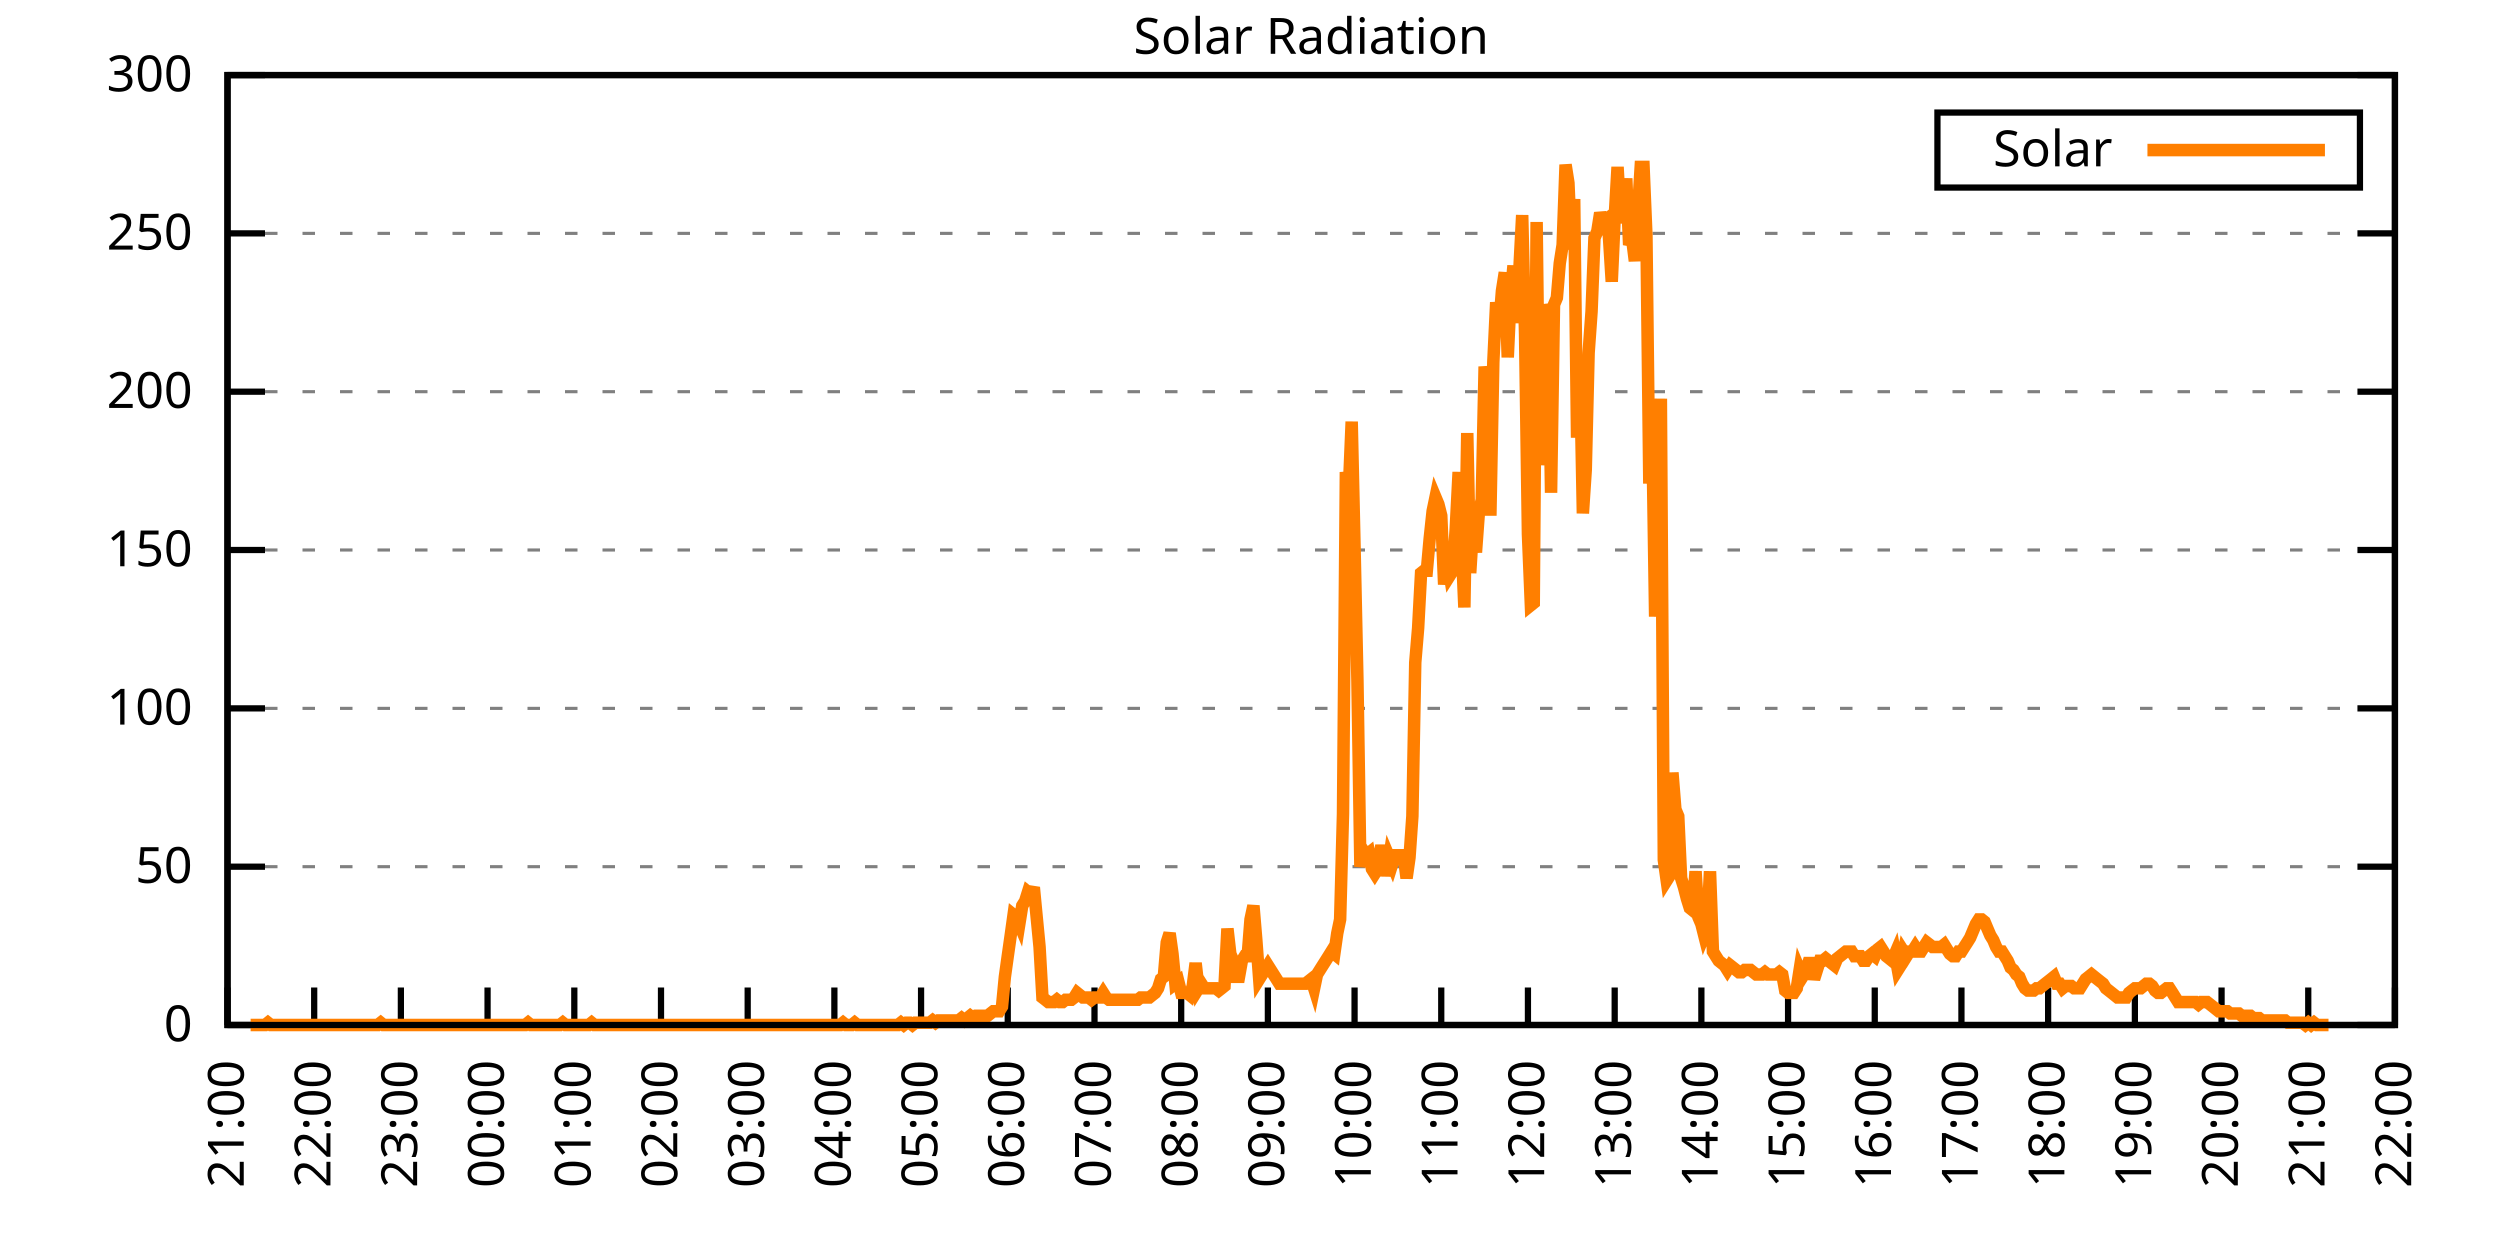
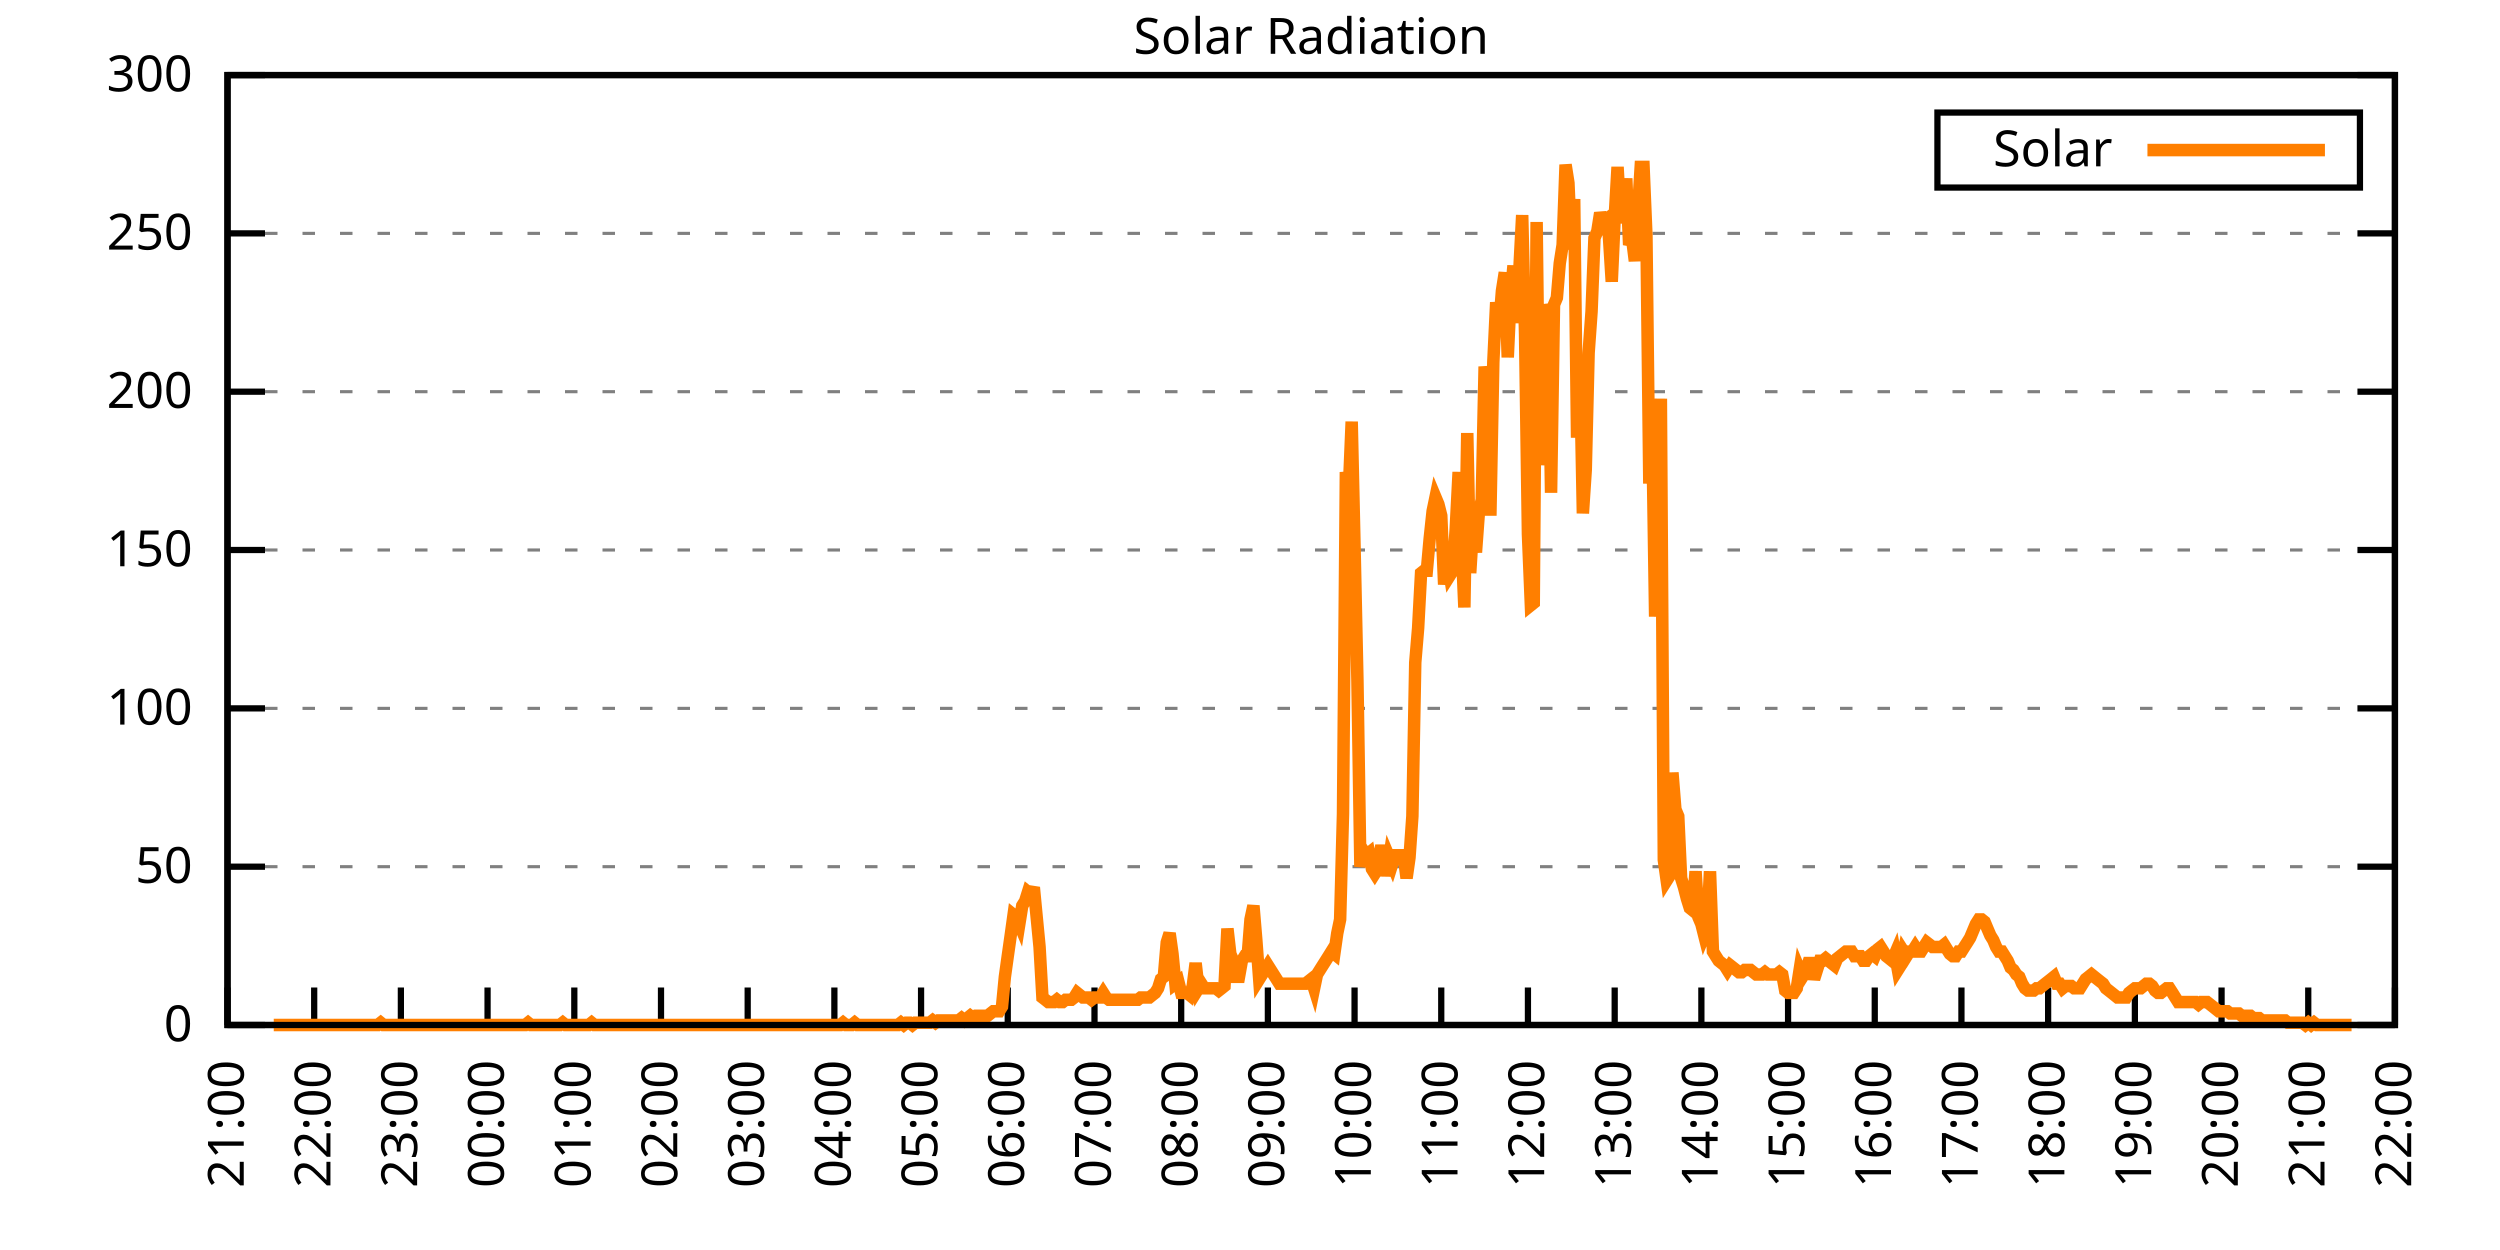
<svg xmlns="http://www.w3.org/2000/svg" xmlns:xlink="http://www.w3.org/1999/xlink" width="400" height="200" viewBox="0 0 400 200">
  <g id="gnuplot_canvas">
    <rect x="0" y="0" width="400" height="200" fill="none" />
    <defs>
      <circle id="gpDot" r="0.5" stroke-width="0.5" stroke="currentColor" />
      <path id="gpPt0" stroke-width="0.333" stroke="currentColor" d="M-1,0 h2 M0,-1 v2" />
      <path id="gpPt1" stroke-width="0.333" stroke="currentColor" d="M-1,-1 L1,1 M1,-1 L-1,1" />
      <path id="gpPt2" stroke-width="0.333" stroke="currentColor" d="M-1,0 L1,0 M0,-1 L0,1 M-1,-1 L1,1 M-1,1 L1,-1" />
      <rect id="gpPt3" stroke-width="0.333" stroke="currentColor" x="-1" y="-1" width="2" height="2" />
      <rect id="gpPt4" stroke-width="0.333" stroke="currentColor" fill="currentColor" x="-1" y="-1" width="2" height="2" />
      <circle id="gpPt5" stroke-width="0.333" stroke="currentColor" cx="0" cy="0" r="1" />
      <use xlink:href="#gpPt5" id="gpPt6" fill="currentColor" stroke="none" />
      <path id="gpPt7" stroke-width="0.333" stroke="currentColor" d="M0,-1.33 L-1.33,0.67 L1.33,0.67 z" />
      <use xlink:href="#gpPt7" id="gpPt8" fill="currentColor" stroke="none" />
      <use xlink:href="#gpPt7" id="gpPt9" stroke="currentColor" transform="rotate(180)" />
      <use xlink:href="#gpPt9" id="gpPt10" fill="currentColor" stroke="none" />
      <use xlink:href="#gpPt3" id="gpPt11" stroke="currentColor" transform="rotate(45)" />
      <use xlink:href="#gpPt11" id="gpPt12" fill="currentColor" stroke="none" />
      <path id="gpPt13" stroke-width="0.333" stroke="currentColor" d="M0,1.330 L1.265,0.411 L0.782,-1.067 L-0.782,-1.076 L-1.265,0.411 z" />
      <use xlink:href="#gpPt13" id="gpPt14" fill="currentColor" stroke="none" />
      <filter id="textbox" filterUnits="objectBoundingBox" x="0" y="0" height="1" width="1">
        <feFlood flood-color="white" flood-opacity="1" result="bgnd" />
        <feComposite in="SourceGraphic" in2="bgnd" operator="atop" />
      </filter>
      <filter id="greybox" filterUnits="objectBoundingBox" x="0" y="0" height="1" width="1">
        <feFlood flood-color="lightgrey" flood-opacity="1" result="grey" />
        <feComposite in="SourceGraphic" in2="grey" operator="atop" />
      </filter>
    </defs>
    <g fill="none" color="white" stroke="currentColor" stroke-width="1.00" stroke-linecap="butt" stroke-linejoin="miter">
</g>
    <g fill="none" color="black" stroke="currentColor" stroke-width="1.00" stroke-linecap="butt" stroke-linejoin="miter">
      <g stroke="none" shape-rendering="crispEdges">
        <polygon fill="rgb(255, 255, 255)" points="36.40,164.00 383.18,164.00 383.18,12.02 36.40,12.02 " />
      </g>
    </g>
    <g fill="none" color="black" stroke="currentColor" stroke-width="1.00" stroke-linecap="butt" stroke-linejoin="miter">
</g>
    <g fill="none" color="black" stroke="black" stroke-width="0.50" stroke-linecap="butt" stroke-linejoin="miter">
</g>
    <g fill="none" color="gray" stroke="currentColor" stroke-width="0.50" stroke-linecap="butt" stroke-linejoin="miter">
      <path stroke="gray" stroke-dasharray="2,4" class="gridline" d="M36.40,164.00 L383.19,164.00  " />
    </g>
    <g fill="none" color="gray" stroke="gray" stroke-width="1.00" stroke-linecap="butt" stroke-linejoin="miter">
</g>
    <g fill="none" color="black" stroke="currentColor" stroke-width="1.00" stroke-linecap="butt" stroke-linejoin="miter">
      <path stroke="black" d="M36.40,164.00 L42.40,164.00 M383.19,164.00 L377.19,164.00  " />
      <g transform="translate(30.80,166.60)" stroke="none" fill="black" font-family="Sans" font-size="8.00" text-anchor="end">
        <text>
          <tspan font-family="Sans"> 0</tspan>
        </text>
      </g>
    </g>
    <g fill="none" color="black" stroke="currentColor" stroke-width="1.00" stroke-linecap="butt" stroke-linejoin="miter">
</g>
    <g fill="none" color="black" stroke="black" stroke-width="0.50" stroke-linecap="butt" stroke-linejoin="miter">
</g>
    <g fill="none" color="gray" stroke="currentColor" stroke-width="0.50" stroke-linecap="butt" stroke-linejoin="miter">
      <path stroke="gray" stroke-dasharray="2,4" class="gridline" d="M36.40,138.67 L383.19,138.67  " />
    </g>
    <g fill="none" color="gray" stroke="gray" stroke-width="1.00" stroke-linecap="butt" stroke-linejoin="miter">
</g>
    <g fill="none" color="black" stroke="currentColor" stroke-width="1.00" stroke-linecap="butt" stroke-linejoin="miter">
      <path stroke="black" d="M36.40,138.67 L42.40,138.67 M383.19,138.67 L377.19,138.67  " />
      <g transform="translate(30.80,141.27)" stroke="none" fill="black" font-family="Sans" font-size="8.00" text-anchor="end">
        <text>
          <tspan font-family="Sans"> 50</tspan>
        </text>
      </g>
    </g>
    <g fill="none" color="black" stroke="currentColor" stroke-width="1.00" stroke-linecap="butt" stroke-linejoin="miter">
</g>
    <g fill="none" color="black" stroke="black" stroke-width="0.50" stroke-linecap="butt" stroke-linejoin="miter">
</g>
    <g fill="none" color="gray" stroke="currentColor" stroke-width="0.50" stroke-linecap="butt" stroke-linejoin="miter">
      <path stroke="gray" stroke-dasharray="2,4" class="gridline" d="M36.40,113.34 L383.19,113.34  " />
    </g>
    <g fill="none" color="gray" stroke="gray" stroke-width="1.00" stroke-linecap="butt" stroke-linejoin="miter">
</g>
    <g fill="none" color="black" stroke="currentColor" stroke-width="1.00" stroke-linecap="butt" stroke-linejoin="miter">
      <path stroke="black" d="M36.40,113.34 L42.40,113.34 M383.19,113.34 L377.19,113.34  " />
      <g transform="translate(30.80,115.94)" stroke="none" fill="black" font-family="Sans" font-size="8.00" text-anchor="end">
        <text>
          <tspan font-family="Sans"> 100</tspan>
        </text>
      </g>
    </g>
    <g fill="none" color="black" stroke="currentColor" stroke-width="1.00" stroke-linecap="butt" stroke-linejoin="miter">
</g>
    <g fill="none" color="black" stroke="black" stroke-width="0.50" stroke-linecap="butt" stroke-linejoin="miter">
</g>
    <g fill="none" color="gray" stroke="currentColor" stroke-width="0.50" stroke-linecap="butt" stroke-linejoin="miter">
      <path stroke="gray" stroke-dasharray="2,4" class="gridline" d="M36.40,88.00 L383.19,88.00  " />
    </g>
    <g fill="none" color="gray" stroke="gray" stroke-width="1.00" stroke-linecap="butt" stroke-linejoin="miter">
</g>
    <g fill="none" color="black" stroke="currentColor" stroke-width="1.00" stroke-linecap="butt" stroke-linejoin="miter">
      <path stroke="black" d="M36.40,88.00 L42.40,88.00 M383.19,88.00 L377.19,88.00  " />
      <g transform="translate(30.80,90.60)" stroke="none" fill="black" font-family="Sans" font-size="8.00" text-anchor="end">
        <text>
          <tspan font-family="Sans"> 150</tspan>
        </text>
      </g>
    </g>
    <g fill="none" color="black" stroke="currentColor" stroke-width="1.00" stroke-linecap="butt" stroke-linejoin="miter">
</g>
    <g fill="none" color="black" stroke="black" stroke-width="0.50" stroke-linecap="butt" stroke-linejoin="miter">
</g>
    <g fill="none" color="gray" stroke="currentColor" stroke-width="0.50" stroke-linecap="butt" stroke-linejoin="miter">
      <path stroke="gray" stroke-dasharray="2,4" class="gridline" d="M36.40,62.67 L383.19,62.67  " />
    </g>
    <g fill="none" color="gray" stroke="gray" stroke-width="1.00" stroke-linecap="butt" stroke-linejoin="miter">
</g>
    <g fill="none" color="black" stroke="currentColor" stroke-width="1.00" stroke-linecap="butt" stroke-linejoin="miter">
      <path stroke="black" d="M36.40,62.67 L42.40,62.67 M383.19,62.67 L377.19,62.67  " />
      <g transform="translate(30.80,65.27)" stroke="none" fill="black" font-family="Sans" font-size="8.00" text-anchor="end">
        <text>
          <tspan font-family="Sans"> 200</tspan>
        </text>
      </g>
    </g>
    <g fill="none" color="black" stroke="currentColor" stroke-width="1.00" stroke-linecap="butt" stroke-linejoin="miter">
</g>
    <g fill="none" color="black" stroke="black" stroke-width="0.50" stroke-linecap="butt" stroke-linejoin="miter">
</g>
    <g fill="none" color="gray" stroke="currentColor" stroke-width="0.50" stroke-linecap="butt" stroke-linejoin="miter">
      <path stroke="gray" stroke-dasharray="2,4" class="gridline" d="M36.40,37.34 L383.19,37.34  " />
    </g>
    <g fill="none" color="gray" stroke="gray" stroke-width="1.00" stroke-linecap="butt" stroke-linejoin="miter">
</g>
    <g fill="none" color="black" stroke="currentColor" stroke-width="1.00" stroke-linecap="butt" stroke-linejoin="miter">
      <path stroke="black" d="M36.40,37.34 L42.40,37.34 M383.19,37.34 L377.19,37.34  " />
      <g transform="translate(30.80,39.94)" stroke="none" fill="black" font-family="Sans" font-size="8.00" text-anchor="end">
        <text>
          <tspan font-family="Sans"> 250</tspan>
        </text>
      </g>
    </g>
    <g fill="none" color="black" stroke="currentColor" stroke-width="1.00" stroke-linecap="butt" stroke-linejoin="miter">
</g>
    <g fill="none" color="black" stroke="black" stroke-width="0.50" stroke-linecap="butt" stroke-linejoin="miter">
</g>
    <g fill="none" color="gray" stroke="currentColor" stroke-width="0.50" stroke-linecap="butt" stroke-linejoin="miter">
      <path stroke="gray" stroke-dasharray="2,4" class="gridline" d="M36.40,12.01 L383.19,12.01  " />
    </g>
    <g fill="none" color="gray" stroke="gray" stroke-width="1.00" stroke-linecap="butt" stroke-linejoin="miter">
</g>
    <g fill="none" color="black" stroke="currentColor" stroke-width="1.00" stroke-linecap="butt" stroke-linejoin="miter">
      <path stroke="black" d="M36.40,12.01 L42.40,12.01 M383.19,12.01 L377.19,12.01  " />
      <g transform="translate(30.80,14.61)" stroke="none" fill="black" font-family="Sans" font-size="8.00" text-anchor="end">
        <text>
          <tspan font-family="Sans"> 300</tspan>
        </text>
      </g>
    </g>
    <g fill="none" color="black" stroke="currentColor" stroke-width="1.00" stroke-linecap="butt" stroke-linejoin="miter">
      <path stroke="black" d="M36.40,164.00 L36.40,158.00  " />
      <g transform="translate(39.00,169.60) rotate(270.00)" stroke="none" fill="black" font-family="Sans" font-size="8.00" text-anchor="end">
        <text>
          <tspan font-family="Sans">21:00</tspan>
        </text>
      </g>
    </g>
    <g fill="none" color="black" stroke="currentColor" stroke-width="1.00" stroke-linecap="butt" stroke-linejoin="miter">
      <path stroke="black" d="M50.27,164.00 L50.27,158.00  " />
      <g transform="translate(52.87,169.60) rotate(270.00)" stroke="none" fill="black" font-family="Sans" font-size="8.00" text-anchor="end">
        <text>
          <tspan font-family="Sans">22:00</tspan>
        </text>
      </g>
    </g>
    <g fill="none" color="black" stroke="currentColor" stroke-width="1.00" stroke-linecap="butt" stroke-linejoin="miter">
      <path stroke="black" d="M64.14,164.00 L64.14,158.00  " />
      <g transform="translate(66.74,169.60) rotate(270.00)" stroke="none" fill="black" font-family="Sans" font-size="8.00" text-anchor="end">
        <text>
          <tspan font-family="Sans">23:00</tspan>
        </text>
      </g>
    </g>
    <g fill="none" color="black" stroke="currentColor" stroke-width="1.00" stroke-linecap="butt" stroke-linejoin="miter">
      <path stroke="black" d="M78.01,164.00 L78.01,158.00  " />
      <g transform="translate(80.61,169.60) rotate(270.00)" stroke="none" fill="black" font-family="Sans" font-size="8.00" text-anchor="end">
        <text>
          <tspan font-family="Sans">00:00</tspan>
        </text>
      </g>
    </g>
    <g fill="none" color="black" stroke="currentColor" stroke-width="1.00" stroke-linecap="butt" stroke-linejoin="miter">
      <path stroke="black" d="M91.89,164.00 L91.89,158.00  " />
      <g transform="translate(94.49,169.60) rotate(270.00)" stroke="none" fill="black" font-family="Sans" font-size="8.00" text-anchor="end">
        <text>
          <tspan font-family="Sans">01:00</tspan>
        </text>
      </g>
    </g>
    <g fill="none" color="black" stroke="currentColor" stroke-width="1.00" stroke-linecap="butt" stroke-linejoin="miter">
      <path stroke="black" d="M105.76,164.00 L105.76,158.00  " />
      <g transform="translate(108.36,169.60) rotate(270.00)" stroke="none" fill="black" font-family="Sans" font-size="8.00" text-anchor="end">
        <text>
          <tspan font-family="Sans">02:00</tspan>
        </text>
      </g>
    </g>
    <g fill="none" color="black" stroke="currentColor" stroke-width="1.00" stroke-linecap="butt" stroke-linejoin="miter">
      <path stroke="black" d="M119.63,164.00 L119.63,158.00  " />
      <g transform="translate(122.23,169.60) rotate(270.00)" stroke="none" fill="black" font-family="Sans" font-size="8.00" text-anchor="end">
        <text>
          <tspan font-family="Sans">03:00</tspan>
        </text>
      </g>
    </g>
    <g fill="none" color="black" stroke="currentColor" stroke-width="1.00" stroke-linecap="butt" stroke-linejoin="miter">
      <path stroke="black" d="M133.50,164.00 L133.50,158.00  " />
      <g transform="translate(136.10,169.60) rotate(270.00)" stroke="none" fill="black" font-family="Sans" font-size="8.00" text-anchor="end">
        <text>
          <tspan font-family="Sans">04:00</tspan>
        </text>
      </g>
    </g>
    <g fill="none" color="black" stroke="currentColor" stroke-width="1.00" stroke-linecap="butt" stroke-linejoin="miter">
      <path stroke="black" d="M147.37,164.00 L147.37,158.00  " />
      <g transform="translate(149.97,169.60) rotate(270.00)" stroke="none" fill="black" font-family="Sans" font-size="8.00" text-anchor="end">
        <text>
          <tspan font-family="Sans">05:00</tspan>
        </text>
      </g>
    </g>
    <g fill="none" color="black" stroke="currentColor" stroke-width="1.00" stroke-linecap="butt" stroke-linejoin="miter">
      <path stroke="black" d="M161.24,164.00 L161.24,158.00  " />
      <g transform="translate(163.84,169.60) rotate(270.00)" stroke="none" fill="black" font-family="Sans" font-size="8.00" text-anchor="end">
        <text>
          <tspan font-family="Sans">06:00</tspan>
        </text>
      </g>
    </g>
    <g fill="none" color="black" stroke="currentColor" stroke-width="1.00" stroke-linecap="butt" stroke-linejoin="miter">
      <path stroke="black" d="M175.12,164.00 L175.12,158.00  " />
      <g transform="translate(177.72,169.60) rotate(270.00)" stroke="none" fill="black" font-family="Sans" font-size="8.00" text-anchor="end">
        <text>
          <tspan font-family="Sans">07:00</tspan>
        </text>
      </g>
    </g>
    <g fill="none" color="black" stroke="currentColor" stroke-width="1.00" stroke-linecap="butt" stroke-linejoin="miter">
      <path stroke="black" d="M188.99,164.00 L188.99,158.00  " />
      <g transform="translate(191.59,169.60) rotate(270.00)" stroke="none" fill="black" font-family="Sans" font-size="8.00" text-anchor="end">
        <text>
          <tspan font-family="Sans">08:00</tspan>
        </text>
      </g>
    </g>
    <g fill="none" color="black" stroke="currentColor" stroke-width="1.00" stroke-linecap="butt" stroke-linejoin="miter">
      <path stroke="black" d="M202.86,164.00 L202.86,158.00  " />
      <g transform="translate(205.46,169.60) rotate(270.00)" stroke="none" fill="black" font-family="Sans" font-size="8.00" text-anchor="end">
        <text>
          <tspan font-family="Sans">09:00</tspan>
        </text>
      </g>
    </g>
    <g fill="none" color="black" stroke="currentColor" stroke-width="1.00" stroke-linecap="butt" stroke-linejoin="miter">
      <path stroke="black" d="M216.73,164.00 L216.73,158.00  " />
      <g transform="translate(219.33,169.60) rotate(270.00)" stroke="none" fill="black" font-family="Sans" font-size="8.00" text-anchor="end">
        <text>
          <tspan font-family="Sans">10:00</tspan>
        </text>
      </g>
    </g>
    <g fill="none" color="black" stroke="currentColor" stroke-width="1.00" stroke-linecap="butt" stroke-linejoin="miter">
      <path stroke="black" d="M230.60,164.00 L230.60,158.00  " />
      <g transform="translate(233.20,169.60) rotate(270.00)" stroke="none" fill="black" font-family="Sans" font-size="8.00" text-anchor="end">
        <text>
          <tspan font-family="Sans">11:00</tspan>
        </text>
      </g>
    </g>
    <g fill="none" color="black" stroke="currentColor" stroke-width="1.00" stroke-linecap="butt" stroke-linejoin="miter">
      <path stroke="black" d="M244.47,164.00 L244.47,158.00  " />
      <g transform="translate(247.07,169.60) rotate(270.00)" stroke="none" fill="black" font-family="Sans" font-size="8.00" text-anchor="end">
        <text>
          <tspan font-family="Sans">12:00</tspan>
        </text>
      </g>
    </g>
    <g fill="none" color="black" stroke="currentColor" stroke-width="1.00" stroke-linecap="butt" stroke-linejoin="miter">
      <path stroke="black" d="M258.35,164.00 L258.35,158.00  " />
      <g transform="translate(260.95,169.60) rotate(270.00)" stroke="none" fill="black" font-family="Sans" font-size="8.00" text-anchor="end">
        <text>
          <tspan font-family="Sans">13:00</tspan>
        </text>
      </g>
    </g>
    <g fill="none" color="black" stroke="currentColor" stroke-width="1.00" stroke-linecap="butt" stroke-linejoin="miter">
      <path stroke="black" d="M272.22,164.00 L272.22,158.00  " />
      <g transform="translate(274.82,169.60) rotate(270.00)" stroke="none" fill="black" font-family="Sans" font-size="8.00" text-anchor="end">
        <text>
          <tspan font-family="Sans">14:00</tspan>
        </text>
      </g>
    </g>
    <g fill="none" color="black" stroke="currentColor" stroke-width="1.00" stroke-linecap="butt" stroke-linejoin="miter">
      <path stroke="black" d="M286.09,164.00 L286.09,158.00  " />
      <g transform="translate(288.69,169.60) rotate(270.00)" stroke="none" fill="black" font-family="Sans" font-size="8.00" text-anchor="end">
        <text>
          <tspan font-family="Sans">15:00</tspan>
        </text>
      </g>
    </g>
    <g fill="none" color="black" stroke="currentColor" stroke-width="1.00" stroke-linecap="butt" stroke-linejoin="miter">
      <path stroke="black" d="M299.96,164.00 L299.96,158.00  " />
      <g transform="translate(302.56,169.60) rotate(270.00)" stroke="none" fill="black" font-family="Sans" font-size="8.00" text-anchor="end">
        <text>
          <tspan font-family="Sans">16:00</tspan>
        </text>
      </g>
    </g>
    <g fill="none" color="black" stroke="currentColor" stroke-width="1.00" stroke-linecap="butt" stroke-linejoin="miter">
      <path stroke="black" d="M313.83,164.00 L313.83,158.00  " />
      <g transform="translate(316.43,169.60) rotate(270.00)" stroke="none" fill="black" font-family="Sans" font-size="8.00" text-anchor="end">
        <text>
          <tspan font-family="Sans">17:00</tspan>
        </text>
      </g>
    </g>
    <g fill="none" color="black" stroke="currentColor" stroke-width="1.00" stroke-linecap="butt" stroke-linejoin="miter">
      <path stroke="black" d="M327.70,164.00 L327.70,158.00  " />
      <g transform="translate(330.30,169.60) rotate(270.00)" stroke="none" fill="black" font-family="Sans" font-size="8.00" text-anchor="end">
        <text>
          <tspan font-family="Sans">18:00</tspan>
        </text>
      </g>
    </g>
    <g fill="none" color="black" stroke="currentColor" stroke-width="1.00" stroke-linecap="butt" stroke-linejoin="miter">
      <path stroke="black" d="M341.58,164.00 L341.58,158.00  " />
      <g transform="translate(344.18,169.60) rotate(270.00)" stroke="none" fill="black" font-family="Sans" font-size="8.00" text-anchor="end">
        <text>
          <tspan font-family="Sans">19:00</tspan>
        </text>
      </g>
    </g>
    <g fill="none" color="black" stroke="currentColor" stroke-width="1.00" stroke-linecap="butt" stroke-linejoin="miter">
      <path stroke="black" d="M355.45,164.00 L355.45,158.00  " />
      <g transform="translate(358.05,169.60) rotate(270.00)" stroke="none" fill="black" font-family="Sans" font-size="8.00" text-anchor="end">
        <text>
          <tspan font-family="Sans">20:00</tspan>
        </text>
      </g>
    </g>
    <g fill="none" color="black" stroke="currentColor" stroke-width="1.00" stroke-linecap="butt" stroke-linejoin="miter">
      <path stroke="black" d="M369.32,164.00 L369.32,158.00  " />
      <g transform="translate(371.92,169.60) rotate(270.00)" stroke="none" fill="black" font-family="Sans" font-size="8.00" text-anchor="end">
        <text>
          <tspan font-family="Sans">21:00</tspan>
        </text>
      </g>
    </g>
    <g fill="none" color="black" stroke="currentColor" stroke-width="1.00" stroke-linecap="butt" stroke-linejoin="miter">
      <path stroke="black" d="M383.19,164.00 L383.19,158.00  " />
      <g transform="translate(385.79,169.60) rotate(270.00)" stroke="none" fill="black" font-family="Sans" font-size="8.00" text-anchor="end">
        <text>
          <tspan font-family="Sans">22:00</tspan>
        </text>
      </g>
    </g>
    <g fill="none" color="black" stroke="currentColor" stroke-width="1.00" stroke-linecap="butt" stroke-linejoin="miter">
</g>
    <g fill="none" color="black" stroke="currentColor" stroke-width="1.00" stroke-linecap="butt" stroke-linejoin="miter">
      <path stroke="black" d="M36.40,12.01 L36.40,164.00 L383.19,164.00 L383.19,12.01 L36.40,12.01 Z  " />
    </g>
    <g fill="none" color="black" stroke="currentColor" stroke-width="1.00" stroke-linecap="butt" stroke-linejoin="miter">
</g>
    <g fill="none" color="black" stroke="currentColor" stroke-width="1.00" stroke-linecap="butt" stroke-linejoin="miter">
      <path stroke="black" d="M309.99,30.01 L309.99,18.01 L377.59,18.01 L377.59,30.01 L309.99,30.01 Z  " />
    </g>
    <g id="Solar_Radiation_plot_1">
      <g fill="none" color="white" stroke="black" stroke-width="2.00" stroke-linecap="butt" stroke-linejoin="miter">
</g>
      <g fill="none" color="black" stroke="currentColor" stroke-width="2.00" stroke-linecap="butt" stroke-linejoin="miter">
        <g transform="translate(337.99,26.61)" stroke="none" fill="black" font-family="Sans" font-size="8.00" text-anchor="end">
          <text>
            <tspan font-family="Sans">Solar</tspan>
          </text>
        </g>
      </g>
      <g fill="none" color="black" stroke="currentColor" stroke-width="2.00" stroke-linecap="butt" stroke-linejoin="miter">
-         <path stroke="rgb(255, 127,   0)" d="M343.59,24.01 L371.99,24.01 M40.10,164.00 L40.56,164.00 L41.02,164.00 L41.49,164.00 L41.95,164.00 L42.41,164.00   L42.87,163.63 L43.34,164.00 L43.80,164.00 L44.26,164.00 L44.72,164.00 L45.19,164.00 L45.65,164.00 L46.11,164.00   L46.57,164.00 L47.03,164.00 L47.50,164.00 L47.96,164.00 L48.42,164.00 L48.88,164.00 L49.35,164.00 L49.81,164.00   L50.27,164.00 L50.73,164.00 L51.20,164.00 L51.66,164.00 L52.12,164.00 L52.58,164.00 L53.05,164.00 L53.51,164.00   L53.97,164.00 L54.43,164.00 L54.90,164.00 L55.36,164.00 L55.82,164.00 L56.28,164.00 L56.75,164.00 L57.21,164.00   L57.67,164.00 L58.13,164.00 L58.59,164.00 L59.06,164.00 L59.52,164.00 L59.98,164.00 L60.44,164.00 L60.91,163.63   L61.37,164.00 L61.83,164.00 L62.29,164.00 L62.76,164.00 L63.22,164.00 L63.68,164.00 L64.14,164.00 L64.61,164.00   L65.07,164.00 L65.53,164.00 L65.99,164.00 L66.46,164.00 L66.92,164.00 L67.38,164.00 L67.84,164.00 L68.30,164.00   L68.77,164.00 L69.23,164.00 L69.69,164.00 L70.15,164.00 L70.62,164.00 L71.08,164.00 L71.54,164.00 L72.00,164.00   L72.47,164.00 L72.93,164.00 L73.39,164.00 L73.85,164.00 L74.32,164.00 L74.78,164.00 L75.24,164.00 L75.70,164.00   L76.17,164.00 L76.63,164.00 L77.09,164.00 L77.55,164.00 L78.01,164.00 L78.48,164.00 L78.94,164.00 L79.40,164.00   L79.86,164.00 L80.33,164.00 L80.79,164.00 L81.25,164.00 L81.71,164.00 L82.18,164.00 L82.64,164.00 L83.10,164.00   L83.56,164.00 L84.03,164.00 L84.49,163.63 L84.95,164.00 L85.41,164.00 L85.88,164.00 L86.34,164.00 L86.80,164.00   L87.26,164.00 L87.72,164.00 L88.19,164.00 L88.65,164.00 L89.11,164.00 L89.57,164.00 L90.04,163.63 L90.50,164.00   L90.96,164.00 L91.42,164.00 L91.89,164.00 L92.35,164.00 L92.81,164.00 L93.27,164.00 L93.74,164.00 L94.20,164.00   L94.66,163.63 L95.12,164.00 L95.59,164.00 L96.05,164.00 L96.51,164.00 L96.97,164.00 L97.44,164.00 L97.90,164.00   L98.36,164.00 L98.82,164.00 L99.28,164.00 L99.75,164.00 L100.21,164.00 L100.67,164.00 L101.13,164.00 L101.60,164.00   L102.06,164.00 L102.52,164.00 L102.98,164.00 L103.45,164.00 L103.91,164.00 L104.37,164.00 L104.83,164.00 L105.30,164.00   L105.76,164.00 L106.22,164.00 L106.68,164.00 L107.15,164.00 L107.61,164.00 L108.07,164.00 L108.53,164.00 L108.99,164.00   L109.46,164.00 L109.92,164.00 L110.38,164.00 L110.84,164.00 L111.31,164.00 L111.77,164.00 L112.23,164.00 L112.69,164.00   L113.16,164.00 L113.62,164.00 L114.08,164.00 L114.54,164.00 L115.01,164.00 L115.47,164.00 L115.93,164.00 L116.39,164.00   L116.86,164.00 L117.32,164.00 L117.78,164.00 L118.24,164.00 L118.70,164.00 L119.17,164.00 L119.63,164.00 L120.09,164.00   L120.55,164.00 L121.02,164.00 L121.48,164.00 L121.94,164.00 L122.40,164.00 L122.87,164.00 L123.33,164.00 L123.79,164.00   L124.25,164.00 L124.72,164.00 L125.18,164.00 L125.64,164.00 L126.10,164.00 L126.57,164.00 L127.03,164.00 L127.49,164.00   L127.95,164.00 L128.41,164.00 L128.88,164.00 L129.34,164.00 L129.80,164.00 L130.26,164.00 L130.73,164.00 L131.19,164.00   L131.65,164.00 L132.11,164.00 L132.58,164.00 L133.04,164.00 L133.50,164.00 L133.96,164.00 L134.43,164.00 L134.89,163.63   L135.35,164.00 L135.81,164.00 L136.28,164.00 L136.74,163.63 L137.20,164.00 L137.66,164.00 L138.13,164.00 L138.59,164.00   L139.05,164.00 L139.51,164.00 L139.97,164.00 L140.44,164.00 L140.90,164.00 L141.36,164.00 L141.82,164.00 L142.29,164.00   L142.75,164.00 L143.21,164.00 L143.67,164.00 L144.14,163.63 L144.60,164.00 L145.06,163.63 L145.52,163.63 L145.99,164.00   L146.45,163.63 L146.91,163.63 L147.37,163.63 L147.84,163.63 L148.30,163.63 L148.76,163.63 L149.22,163.27 L149.68,163.63   L150.15,163.27 L150.61,163.27 L151.07,163.27 L151.53,163.27 L152.00,163.27 L152.46,163.27 L152.92,163.27 L153.38,163.27   L153.85,162.90 L154.31,163.27 L154.77,162.90 L155.23,162.53 L155.70,162.90 L156.16,162.53 L156.62,162.53 L157.08,162.53   L157.55,162.53 L158.01,162.53 L158.47,162.16 L158.93,161.80 L159.39,161.80 L159.86,161.80 L160.32,161.06 L160.78,156.29   L161.24,152.99 L161.71,149.68 L162.17,146.38 L162.63,146.75 L163.09,147.85 L163.56,144.91 L164.02,144.18 L164.48,142.71   L164.94,143.08 L165.41,141.98 L165.87,146.75 L166.33,151.52 L166.79,159.60 L167.26,159.96 L167.72,160.33 L168.18,160.33   L168.64,160.33 L169.10,159.96 L169.57,160.33 L170.03,160.33 L170.49,159.96 L170.95,159.96 L171.42,159.96 L171.88,159.60   L172.34,158.86 L172.80,159.23 L173.27,159.60 L173.73,159.60 L174.19,159.60 L174.65,159.96 L175.12,159.60 L175.58,159.60   L176.04,159.60 L176.50,158.86 L176.97,159.60 L177.43,159.96 L177.89,159.96 L178.35,159.96 L178.82,159.96 L179.28,159.96   L179.74,159.96 L180.20,159.96 L180.66,159.96 L181.13,159.96 L181.59,159.96 L182.05,159.96 L182.51,159.60 L182.98,159.60   L183.44,159.60 L183.90,159.60 L184.36,159.23 L184.83,158.86 L185.29,158.13 L185.75,156.66 L186.21,156.29 L186.68,150.79   L187.14,149.32 L187.60,152.62 L188.06,157.39 L188.53,157.03 L188.99,158.86 L189.45,158.86 L189.91,158.86 L190.37,159.23   L190.84,157.76 L191.30,154.09 L191.76,158.13 L192.22,157.39 L192.69,158.13 L193.15,158.13 L193.61,158.13 L194.07,158.13   L194.54,158.13 L195.00,158.49 L195.46,158.13 L195.92,157.76 L196.39,148.58 L196.85,152.62 L197.31,153.72 L197.77,156.29   L198.24,156.29 L198.70,153.72 L199.16,152.99 L199.62,152.99 L200.08,147.11 L200.55,144.91 L201.01,150.42 L201.47,156.66   L201.93,155.92 L202.40,155.19 L202.86,154.46 L203.32,155.19 L203.78,155.92 L204.25,156.66 L204.71,157.39 L205.17,157.39   L205.63,157.39 L206.10,157.39 L206.56,157.39 L207.02,157.39 L207.48,157.39 L207.95,157.39 L208.41,157.39 L208.87,157.39   L209.33,157.03 L209.80,156.66 L210.26,158.13 L210.72,155.92 L211.18,155.19 L211.64,154.46 L212.11,153.72 L212.57,152.99   L213.03,152.25 L213.49,152.62 L213.96,149.32 L214.42,147.11 L214.88,130.23 L215.34,75.53 L215.81,78.47 L216.27,67.46   L216.73,87.65 L217.19,108.94 L217.66,138.67 L218.12,136.10 L218.58,136.84 L219.04,136.47 L219.51,139.04 L219.97,139.77   L220.43,139.04 L220.89,136.10 L221.35,136.10 L221.82,140.14 L222.28,137.20 L222.74,138.30 L223.20,136.84 L223.67,136.84   L224.13,136.84 L224.59,136.84 L225.05,140.51 L225.52,137.20 L225.98,130.60 L226.44,106.00 L226.90,100.50 L227.37,91.69   L227.83,91.32 L228.29,91.32 L228.75,86.18 L229.22,81.78 L229.68,79.57 L230.14,80.67 L230.60,82.51 L231.06,93.52   L231.53,89.12 L231.99,92.05 L232.45,91.32 L232.91,84.71 L233.38,75.53 L233.84,86.55 L234.30,97.19 L234.76,69.29   L235.23,91.69 L235.69,84.34 L236.15,88.38 L236.61,82.14 L237.08,79.94 L237.54,58.65 L238.00,61.95 L238.46,82.51   L238.93,57.92 L239.39,48.37 L239.85,52.41 L240.31,46.54 L240.77,43.60 L241.24,57.18 L241.70,47.27 L242.16,42.50   L242.62,51.68 L243.09,43.23 L243.55,34.42 L244.01,53.51 L244.47,85.45 L244.94,96.83 L245.40,96.46 L245.86,35.52   L246.32,74.43 L246.79,60.85 L247.25,48.74 L247.71,50.57 L248.17,78.84 L248.64,48.74 L249.10,47.64 L249.56,42.13   L250.02,39.19 L250.49,26.35 L250.95,29.28 L251.41,39.93 L251.87,31.85 L252.33,70.03 L252.80,58.28 L253.26,82.14   L253.72,75.17 L254.18,56.45 L254.65,49.84 L255.11,38.09 L255.57,36.99 L256.03,34.06 L256.50,35.52 L256.96,35.16   L257.42,37.73 L257.88,45.07 L258.35,34.79 L258.81,26.71 L259.27,34.79 L259.73,34.79 L260.20,28.55 L260.66,39.19   L261.12,38.09 L261.58,41.76 L262.04,34.42 L262.51,26.71 L262.97,26.71 L263.43,37.73 L263.89,77.37 L264.36,68.56   L264.82,98.66 L265.28,85.08 L265.74,63.79 L266.21,137.57 L266.67,140.87 L267.13,140.14 L267.59,123.62 L268.06,129.49   L268.52,130.60 L268.98,140.51 L269.44,141.98 L269.91,143.81 L270.37,145.28 L270.83,145.65 L271.29,139.41 L271.75,146.75   L272.22,147.85 L272.68,149.68 L273.14,148.58 L273.60,139.41 L274.07,152.25 L274.53,152.99 L274.99,153.72 L275.45,154.09   L275.92,154.46 L276.38,155.19 L276.84,154.46 L277.30,154.82 L277.77,155.19 L278.23,155.56 L278.69,155.56 L279.15,155.19   L279.62,155.19 L280.08,155.19 L280.54,155.56 L281.00,155.92 L281.46,155.92 L281.93,155.92 L282.39,155.56 L282.85,155.92   L283.31,155.92 L283.78,155.92 L284.24,155.92 L284.70,155.56 L285.16,155.92 L285.63,158.49 L286.09,158.86 L286.55,158.86   L287.01,158.86 L287.48,158.13 L287.94,155.19 L288.40,156.29 L288.86,155.56 L289.33,154.09 L289.79,154.09 L290.25,156.66   L290.71,155.19 L291.18,153.72 L291.64,153.72 L292.10,153.35 L292.56,153.72 L293.02,154.09 L293.49,154.46 L293.95,153.35   L294.41,152.99 L294.87,152.62 L295.34,152.25 L295.80,152.25 L296.26,152.25 L296.72,152.99 L297.19,152.99 L297.65,152.99   L298.11,153.72 L298.57,153.72 L299.04,152.99 L299.50,152.62 L299.96,152.99 L300.42,151.89 L300.89,151.52 L301.35,152.25   L301.81,152.99 L302.27,153.35 L302.73,153.72 L303.20,152.62 L303.66,155.19 L304.12,154.46 L304.58,152.25 L305.05,152.99   L305.51,152.25 L305.97,152.25 L306.43,151.52 L306.90,152.25 L307.36,152.25 L307.82,151.52 L308.28,150.79 L308.75,151.15   L309.21,151.52 L309.67,151.52 L310.13,151.52 L310.60,151.52 L311.06,151.15 L311.52,151.89 L311.98,152.62 L312.44,152.99   L312.91,152.99 L313.37,152.25 L313.83,152.25 L314.29,151.52 L314.76,150.79 L315.22,150.05 L315.68,148.95 L316.14,147.85   L316.61,147.11 L317.07,147.11 L317.53,147.48 L317.99,148.58 L318.46,149.68 L318.92,150.42 L319.38,151.52 L319.84,152.25   L320.31,152.25 L320.77,152.99 L321.23,153.72 L321.69,154.82 L322.15,155.19 L322.62,155.92 L323.08,156.29 L323.54,157.39   L324.00,158.13 L324.47,158.49 L324.93,158.49 L325.39,158.49 L325.85,158.13 L326.32,158.13 L326.78,157.76 L327.24,157.39   L327.70,157.03 L328.17,156.66 L328.63,156.29 L329.09,157.39 L329.55,157.39 L330.02,158.13 L330.48,157.76 L330.94,157.76   L331.40,157.76 L331.87,158.13 L332.33,158.13 L332.79,158.13 L333.25,157.39 L333.71,156.66 L334.18,156.29 L334.64,155.92   L335.10,156.29 L335.56,156.66 L336.03,157.03 L336.49,157.39 L336.95,158.13 L337.41,158.49 L337.88,158.86 L338.34,159.23   L338.80,159.60 L339.26,159.60 L339.73,159.60 L340.19,159.60 L340.65,158.86 L341.11,158.49 L341.58,158.13 L342.04,158.13   L342.50,158.13 L342.96,157.76 L343.42,157.39 L343.89,157.39 L344.35,157.76 L344.81,158.49 L345.27,158.86 L345.74,158.86   L346.20,158.49 L346.66,158.13 L347.12,158.13 L347.59,158.86 L348.05,159.60 L348.51,160.33 L348.97,160.33 L349.44,160.33   L349.90,160.33 L350.36,160.33 L350.82,160.33 L351.29,160.33 L351.75,160.70 L352.21,160.33 L352.67,160.33 L353.13,160.33   L353.60,160.70 L354.06,161.06 L354.52,161.43 L354.98,161.80 L355.45,161.80 L355.91,161.80 L356.37,161.80 L356.83,162.16   L357.30,162.16 L357.76,162.16 L358.22,162.16 L358.68,162.53 L359.15,162.53 L359.61,162.53 L360.07,162.53 L360.53,162.90   L361.00,162.90 L361.46,162.90 L361.92,163.27 L362.38,163.27 L362.84,163.27 L363.31,163.27 L363.77,163.27 L364.23,163.27   L364.69,163.27 L365.16,163.27 L365.62,163.27 L366.08,163.63 L366.54,163.63 L367.01,163.63 L367.47,163.63 L367.93,163.63   L368.39,163.63 L368.86,164.00 L369.32,163.63 L369.78,164.00 L370.24,163.63 L370.71,164.00 L371.17,164.00 L371.63,164.00   L372.09,164.00 L372.56,164.00  " />
+         <path stroke="rgb(255, 127,   0)" d="M343.59,24.01 L371.99,24.01 M43.80,164.00 L44.26,164.00 L44.72,164.00 L45.19,164.00 L45.65,164.00 L46.11,164.00   L46.57,164.00 L47.03,164.00 L47.50,164.00 L47.96,164.00 L48.42,164.00 L48.88,164.00 L49.35,164.00 L49.81,164.00   L50.27,164.00 L50.73,164.00 L51.20,164.00 L51.66,164.00 L52.12,164.00 L52.58,164.00 L53.05,164.00 L53.51,164.00   L53.97,164.00 L54.43,164.00 L54.90,164.00 L55.36,164.00 L55.82,164.00 L56.28,164.00 L56.75,164.00 L57.21,164.00   L57.67,164.00 L58.13,164.00 L58.59,164.00 L59.06,164.00 L59.52,164.00 L59.98,164.00 L60.44,164.00 L60.91,163.63   L61.37,164.00 L61.83,164.00 L62.29,164.00 L62.76,164.00 L63.22,164.00 L63.68,164.00 L64.14,164.00 L64.61,164.00   L65.07,164.00 L65.53,164.00 L65.99,164.00 L66.46,164.00 L66.92,164.00 L67.38,164.00 L67.84,164.00 L68.30,164.00   L68.77,164.00 L69.23,164.00 L69.69,164.00 L70.15,164.00 L70.62,164.00 L71.08,164.00 L71.54,164.00 L72.00,164.00   L72.47,164.00 L72.93,164.00 L73.39,164.00 L73.85,164.00 L74.32,164.00 L74.78,164.00 L75.24,164.00 L75.70,164.00   L76.17,164.00 L76.63,164.00 L77.09,164.00 L77.55,164.00 L78.01,164.00 L78.48,164.00 L78.94,164.00 L79.40,164.00   L79.86,164.00 L80.33,164.00 L80.79,164.00 L81.25,164.00 L81.71,164.00 L82.18,164.00 L82.64,164.00 L83.10,164.00   L83.56,164.00 L84.03,164.00 L84.49,163.63 L84.95,164.00 L85.41,164.00 L85.88,164.00 L86.34,164.00 L86.80,164.00   L87.26,164.00 L87.72,164.00 L88.19,164.00 L88.65,164.00 L89.11,164.00 L89.57,164.00 L90.04,163.63 L90.50,164.00   L90.96,164.00 L91.42,164.00 L91.89,164.00 L92.35,164.00 L92.81,164.00 L93.27,164.00 L93.74,164.00 L94.20,164.00   L94.66,163.63 L95.12,164.00 L95.59,164.00 L96.05,164.00 L96.51,164.00 L96.97,164.00 L97.44,164.00 L97.90,164.00   L98.36,164.00 L98.82,164.00 L99.28,164.00 L99.75,164.00 L100.21,164.00 L100.67,164.00 L101.13,164.00 L101.60,164.00   L102.06,164.00 L102.52,164.00 L102.98,164.00 L103.45,164.00 L103.91,164.00 L104.37,164.00 L104.83,164.00 L105.30,164.00   L105.76,164.00 L106.22,164.00 L106.68,164.00 L107.15,164.00 L107.61,164.00 L108.07,164.00 L108.53,164.00 L108.99,164.00   L109.46,164.00 L109.92,164.00 L110.38,164.00 L110.84,164.00 L111.31,164.00 L111.77,164.00 L112.23,164.00 L112.69,164.00   L113.16,164.00 L113.62,164.00 L114.08,164.00 L114.54,164.00 L115.01,164.00 L115.47,164.00 L115.93,164.00 L116.39,164.00   L116.86,164.00 L117.32,164.00 L117.78,164.00 L118.24,164.00 L118.70,164.00 L119.17,164.00 L119.63,164.00 L120.09,164.00   L120.55,164.00 L121.02,164.00 L121.48,164.00 L121.94,164.00 L122.40,164.00 L122.87,164.00 L123.33,164.00 L123.79,164.00   L124.25,164.00 L124.72,164.00 L125.18,164.00 L125.64,164.00 L126.10,164.00 L126.57,164.00 L127.03,164.00 L127.49,164.00   L127.95,164.00 L128.41,164.00 L128.88,164.00 L129.34,164.00 L129.80,164.00 L130.26,164.00 L130.73,164.00 L131.19,164.00   L131.65,164.00 L132.11,164.00 L132.58,164.00 L133.04,164.00 L133.50,164.00 L133.96,164.00 L134.43,164.00 L134.89,163.63   L135.35,164.00 L135.81,164.00 L136.28,164.00 L136.74,163.63 L137.20,164.00 L137.66,164.00 L138.13,164.00 L138.59,164.00   L139.05,164.00 L139.51,164.00 L139.97,164.00 L140.44,164.00 L140.90,164.00 L141.36,164.00 L141.82,164.00 L142.29,164.00   L142.75,164.00 L143.21,164.00 L143.67,164.00 L144.14,163.63 L144.60,164.00 L145.06,163.63 L145.52,163.63 L145.99,164.00   L146.45,163.63 L146.91,163.63 L147.37,163.63 L147.84,163.63 L148.30,163.63 L148.76,163.63 L149.22,163.27 L149.68,163.63   L150.15,163.27 L150.61,163.27 L151.07,163.27 L151.53,163.27 L152.00,163.27 L152.46,163.27 L152.92,163.27 L153.38,163.27   L153.85,162.90 L154.31,163.27 L154.77,162.90 L155.23,162.53 L155.70,162.90 L156.16,162.53 L156.62,162.53 L157.08,162.53   L157.55,162.53 L158.01,162.53 L158.47,162.16 L158.93,161.80 L159.39,161.80 L159.86,161.80 L160.32,161.06 L160.78,156.29   L161.24,152.99 L161.71,149.68 L162.17,146.38 L162.63,146.75 L163.09,147.85 L163.56,144.91 L164.02,144.18 L164.48,142.71   L164.94,143.08 L165.41,141.98 L165.87,146.75 L166.33,151.52 L166.79,159.60 L167.26,159.96 L167.72,160.33 L168.18,160.33   L168.64,160.33 L169.10,159.96 L169.57,160.33 L170.03,160.33 L170.49,159.96 L170.95,159.96 L171.42,159.96 L171.88,159.60   L172.34,158.86 L172.80,159.23 L173.27,159.60 L173.73,159.60 L174.19,159.60 L174.65,159.96 L175.12,159.60 L175.58,159.60   L176.04,159.60 L176.50,158.86 L176.97,159.60 L177.43,159.96 L177.89,159.96 L178.35,159.96 L178.82,159.96 L179.28,159.96   L179.74,159.96 L180.20,159.96 L180.66,159.96 L181.13,159.96 L181.59,159.96 L182.05,159.96 L182.51,159.60 L182.98,159.60   L183.44,159.60 L183.90,159.60 L184.36,159.23 L184.83,158.86 L185.29,158.13 L185.75,156.66 L186.21,156.29 L186.68,150.79   L187.14,149.32 L187.60,152.62 L188.06,157.39 L188.53,157.03 L188.99,158.86 L189.45,158.86 L189.91,158.86 L190.37,159.23   L190.84,157.76 L191.30,154.09 L191.76,158.13 L192.22,157.39 L192.69,158.13 L193.15,158.13 L193.61,158.13 L194.07,158.13   L194.54,158.13 L195.00,158.49 L195.46,158.13 L195.92,157.76 L196.39,148.58 L196.85,152.62 L197.31,153.72 L197.77,156.29   L198.24,156.29 L198.70,153.72 L199.16,152.99 L199.62,152.99 L200.08,147.11 L200.55,144.91 L201.01,150.42 L201.47,156.66   L201.93,155.92 L202.40,155.19 L202.86,154.46 L203.32,155.19 L203.78,155.92 L204.25,156.66 L204.71,157.39 L205.17,157.39   L205.63,157.39 L206.10,157.39 L206.56,157.39 L207.02,157.39 L207.48,157.39 L207.95,157.39 L208.41,157.39 L208.87,157.39   L209.33,157.03 L209.80,156.66 L210.26,158.13 L210.72,155.92 L211.18,155.19 L211.64,154.46 L212.11,153.72 L212.57,152.99   L213.03,152.25 L213.49,152.62 L213.96,149.32 L214.42,147.11 L214.88,130.23 L215.34,75.53 L215.81,78.47 L216.27,67.46   L216.73,87.65 L217.19,108.94 L217.66,138.67 L218.12,136.10 L218.58,136.84 L219.04,136.47 L219.51,139.04 L219.97,139.77   L220.43,139.04 L220.89,136.10 L221.35,136.10 L221.82,140.14 L222.28,137.20 L222.74,138.30 L223.20,136.84 L223.67,136.84   L224.13,136.84 L224.59,136.84 L225.05,140.51 L225.52,137.20 L225.98,130.60 L226.44,106.00 L226.90,100.50 L227.37,91.69   L227.83,91.32 L228.29,91.32 L228.75,86.18 L229.22,81.78 L229.68,79.57 L230.14,80.67 L230.60,82.51 L231.06,93.52   L231.53,89.12 L231.99,92.05 L232.45,91.32 L232.91,84.71 L233.38,75.53 L233.84,86.55 L234.30,97.19 L234.76,69.29   L235.23,91.69 L235.69,84.34 L236.15,88.38 L236.61,82.14 L237.08,79.94 L237.54,58.65 L238.00,61.95 L238.46,82.51   L238.93,57.92 L239.39,48.37 L239.85,52.41 L240.31,46.54 L240.77,43.60 L241.24,57.18 L241.70,47.27 L242.16,42.50   L242.62,51.68 L243.09,43.23 L243.55,34.42 L244.01,53.51 L244.47,85.45 L244.94,96.83 L245.40,96.46 L245.86,35.52   L246.32,74.43 L246.79,60.85 L247.25,48.74 L247.71,50.57 L248.17,78.84 L248.64,48.74 L249.10,47.64 L249.56,42.13   L250.02,39.19 L250.49,26.35 L250.95,29.28 L251.41,39.93 L251.87,31.85 L252.33,70.03 L252.80,58.28 L253.26,82.14   L253.72,75.17 L254.18,56.45 L254.65,49.84 L255.11,38.09 L255.57,36.99 L256.03,34.06 L256.50,35.52 L256.96,35.16   L257.42,37.73 L257.88,45.07 L258.35,34.79 L258.81,26.71 L259.27,34.79 L259.73,34.79 L260.20,28.55 L260.66,39.19   L261.12,38.09 L261.58,41.76 L262.04,34.42 L262.51,26.71 L262.97,26.71 L263.43,37.73 L263.89,77.37 L264.36,68.56   L264.82,98.66 L265.28,85.08 L265.74,63.79 L266.21,137.57 L266.67,140.87 L267.13,140.14 L267.59,123.62 L268.06,129.49   L268.52,130.60 L268.98,140.51 L269.44,141.98 L269.91,143.81 L270.37,145.28 L270.83,145.65 L271.29,139.41 L271.75,146.75   L272.22,147.85 L272.68,149.68 L273.14,148.58 L273.60,139.41 L274.07,152.25 L274.53,152.99 L274.99,153.72 L275.45,154.09   L275.92,154.46 L276.38,155.19 L276.84,154.46 L277.30,154.82 L277.77,155.19 L278.23,155.56 L278.69,155.56 L279.15,155.19   L279.62,155.19 L280.08,155.19 L280.54,155.56 L281.00,155.92 L281.46,155.92 L281.93,155.92 L282.39,155.56 L282.85,155.92   L283.31,155.92 L283.78,155.92 L284.24,155.92 L284.70,155.56 L285.16,155.92 L285.63,158.49 L286.09,158.86 L286.55,158.86   L287.01,158.86 L287.48,158.13 L287.94,155.19 L288.40,156.29 L288.86,155.56 L289.33,154.09 L289.79,154.09 L290.25,156.66   L290.71,155.19 L291.18,153.72 L291.64,153.72 L292.10,153.35 L292.56,153.72 L293.02,154.09 L293.49,154.46 L293.95,153.35   L294.41,152.99 L294.87,152.62 L295.34,152.25 L295.80,152.25 L296.26,152.25 L296.72,152.99 L297.19,152.99 L297.65,152.99   L298.11,153.72 L298.57,153.72 L299.04,152.99 L299.50,152.62 L299.96,152.99 L300.42,151.89 L300.89,151.52 L301.35,152.25   L301.81,152.99 L302.27,153.35 L302.73,153.72 L303.20,152.62 L303.66,155.19 L304.12,154.46 L304.58,152.25 L305.05,152.99   L305.51,152.25 L305.97,152.25 L306.43,151.52 L306.90,152.25 L307.36,152.25 L307.82,151.52 L308.28,150.79 L308.75,151.15   L309.21,151.52 L309.67,151.52 L310.13,151.52 L310.60,151.52 L311.06,151.15 L311.52,151.89 L311.98,152.62 L312.44,152.99   L312.91,152.99 L313.37,152.25 L313.83,152.25 L314.29,151.52 L314.76,150.79 L315.22,150.05 L315.68,148.95 L316.14,147.85   L316.61,147.11 L317.07,147.11 L317.53,147.48 L317.99,148.58 L318.46,149.68 L318.92,150.42 L319.38,151.52 L319.84,152.25   L320.31,152.25 L320.77,152.99 L321.23,153.72 L321.69,154.82 L322.15,155.19 L322.62,155.92 L323.08,156.29 L323.54,157.39   L324.00,158.13 L324.47,158.49 L324.93,158.49 L325.39,158.49 L325.85,158.13 L326.32,158.13 L326.78,157.76 L327.24,157.39   L327.70,157.03 L328.17,156.66 L328.63,156.29 L329.09,157.39 L329.55,157.39 L330.02,158.13 L330.48,157.76 L330.94,157.76   L331.40,157.76 L331.87,158.13 L332.33,158.13 L332.79,158.13 L333.25,157.39 L333.71,156.66 L334.18,156.29 L334.64,155.92   L335.10,156.29 L335.56,156.66 L336.03,157.03 L336.49,157.39 L336.95,158.13 L337.41,158.49 L337.88,158.86 L338.34,159.23   L338.80,159.60 L339.26,159.60 L339.73,159.60 L340.19,159.60 L340.65,158.86 L341.11,158.49 L341.58,158.13 L342.04,158.13   L342.50,158.13 L342.96,157.76 L343.42,157.39 L343.89,157.39 L344.35,157.76 L344.81,158.49 L345.27,158.86 L345.74,158.86   L346.20,158.49 L346.66,158.13 L347.12,158.13 L347.59,158.86 L348.05,159.60 L348.51,160.33 L348.97,160.33 L349.44,160.33   L349.90,160.33 L350.36,160.33 L350.82,160.33 L351.29,160.33 L351.75,160.70 L352.21,160.33 L352.67,160.33 L353.13,160.33   L353.60,160.70 L354.06,161.06 L354.52,161.43 L354.98,161.80 L355.45,161.80 L355.91,161.80 L356.37,161.80 L356.83,162.16   L357.30,162.16 L357.76,162.16 L358.22,162.16 L358.68,162.53 L359.15,162.53 L359.61,162.53 L360.07,162.53 L360.53,162.90   L361.00,162.90 L361.46,162.90 L361.92,163.27 L362.38,163.27 L362.84,163.27 L363.31,163.27 L363.77,163.27 L364.23,163.27   L364.69,163.27 L365.16,163.27 L365.62,163.27 L366.08,163.63 L366.54,163.63 L367.01,163.63 L367.47,163.63 L367.93,163.63   L368.39,163.63 L368.86,164.00 L369.32,163.63 L369.78,164.00 L370.24,163.63 L370.71,164.00 L371.17,164.00 L371.63,164.00   L372.09,164.00 L372.56,164.00 L373.02,164.00 L373.48,164.00 L373.94,164.00 L374.40,164.00 L374.87,164.00 L375.33,164.00   L375.79,164.00 L376.25,164.00  " />
      </g>
    </g>
    <g fill="none" color="black" stroke="currentColor" stroke-width="2.00" stroke-linecap="butt" stroke-linejoin="miter">
</g>
    <g fill="none" color="black" stroke="black" stroke-width="1.00" stroke-linecap="butt" stroke-linejoin="miter">
</g>
    <g fill="none" color="black" stroke="currentColor" stroke-width="1.00" stroke-linecap="butt" stroke-linejoin="miter">
      <path stroke="black" d="M36.40,12.01 L36.40,164.00 L383.19,164.00 L383.19,12.01 L36.40,12.01 Z  " />
      <g transform="translate(6.80,88.01) rotate(270.00)" stroke="none" fill="black" font-family="Sans" font-size="8.00" text-anchor="middle">
        <text />
      </g>
    </g>
    <g fill="none" color="black" stroke="currentColor" stroke-width="1.00" stroke-linecap="butt" stroke-linejoin="miter">
</g>
    <g fill="none" color="black" stroke="currentColor" stroke-width="1.00" stroke-linecap="butt" stroke-linejoin="miter">
      <g transform="translate(209.79,8.61)" stroke="none" fill="black" font-family="Sans" font-size="8.00" text-anchor="middle">
        <text>
          <tspan font-family="Sans">Solar Radiation</tspan>
        </text>
      </g>
    </g>
    <g fill="none" color="black" stroke="currentColor" stroke-width="1.00" stroke-linecap="butt" stroke-linejoin="miter">
</g>
  </g>
</svg>
